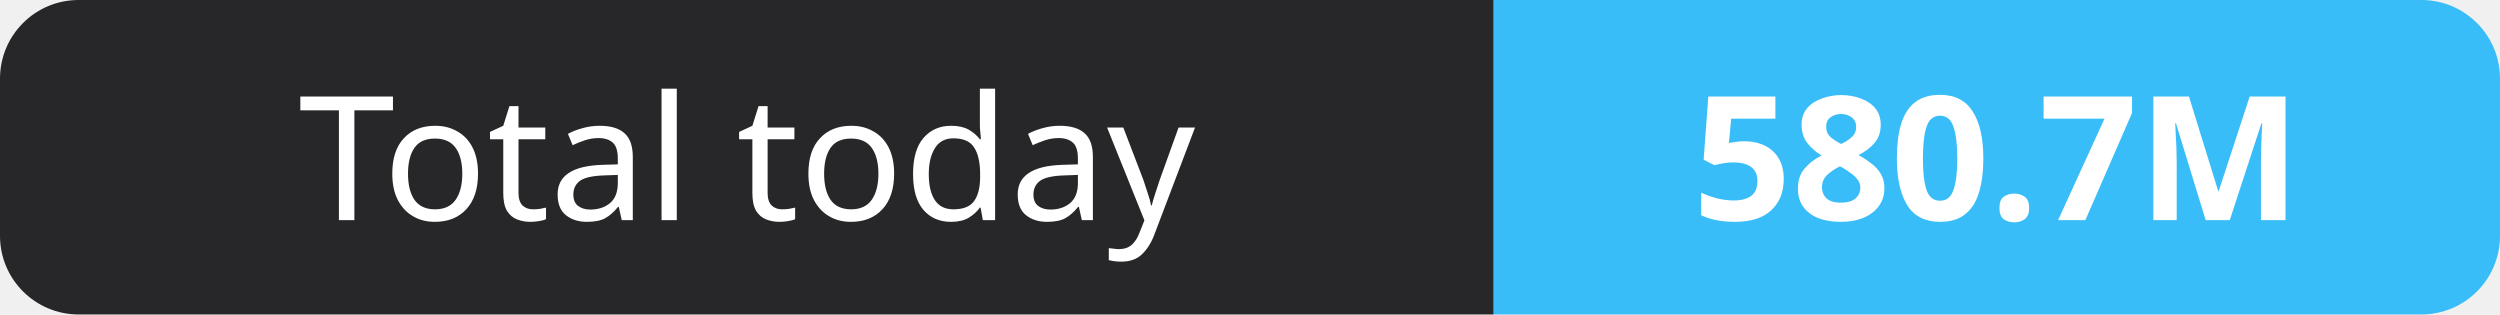
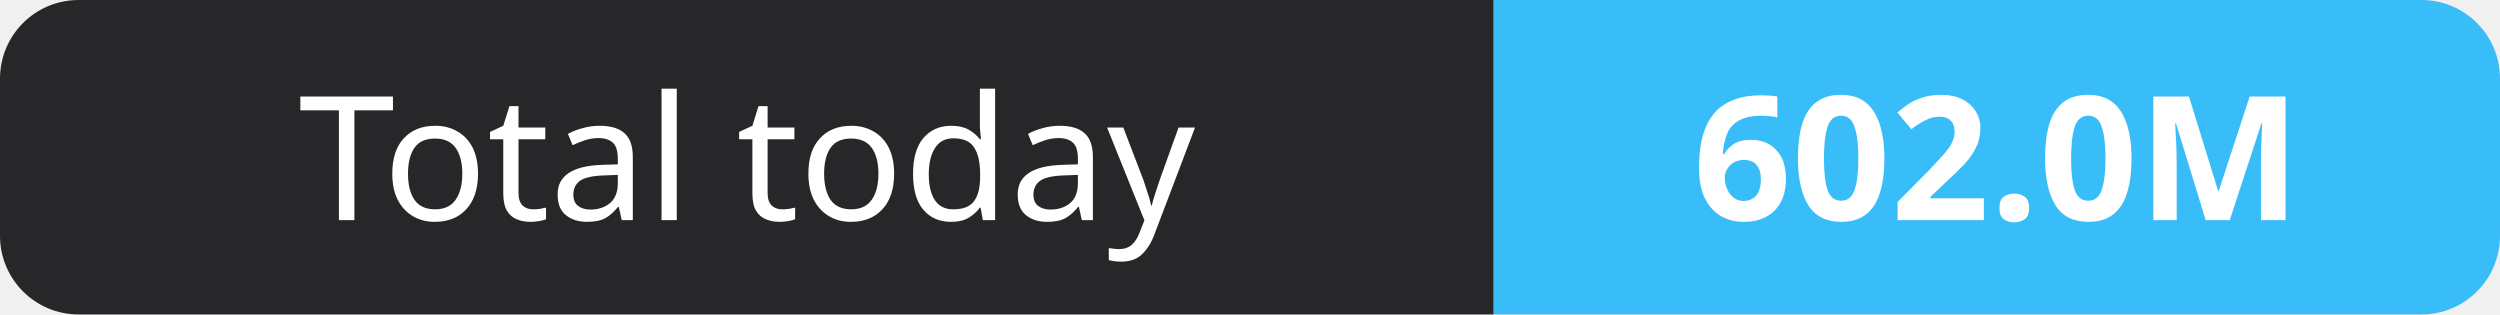
- <svg xmlns="http://www.w3.org/2000/svg" width="159" height="20" role="img" aria-label="Total today: 580.7M">
+ <svg xmlns="http://www.w3.org/2000/svg" width="159" height="20" role="img" aria-label="Total today: 602.0M">
  <clipPath id="r">
    <rect width="159" height="20" rx="5" fill="#fff" />
  </clipPath>
  <g clip-path="url(#r)">
    <rect width="95" height="20" fill="#27272a" />
    <rect x="95" width="64" height="20" fill="#38bdf8" />
  </g>
  <g fill="#fff" text-anchor="middle" font-family="Verdana,Geneva,sans-serif" font-size="11">
    <text x="47.5" y="14">Total today</text>
-     <text x="127.0" y="14" font-weight="700">580.7M</text>
+     <text x="127.0" y="14" font-weight="700">602.0M</text>
  </g>
</svg>
